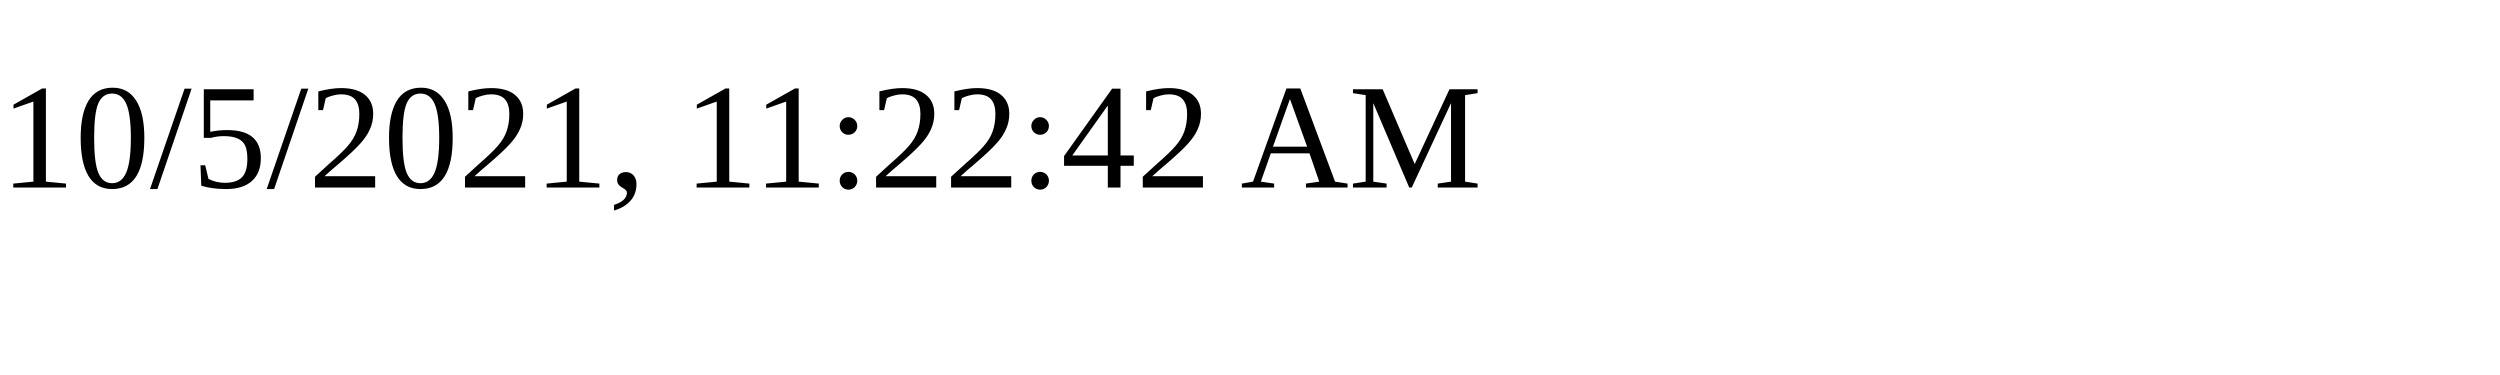
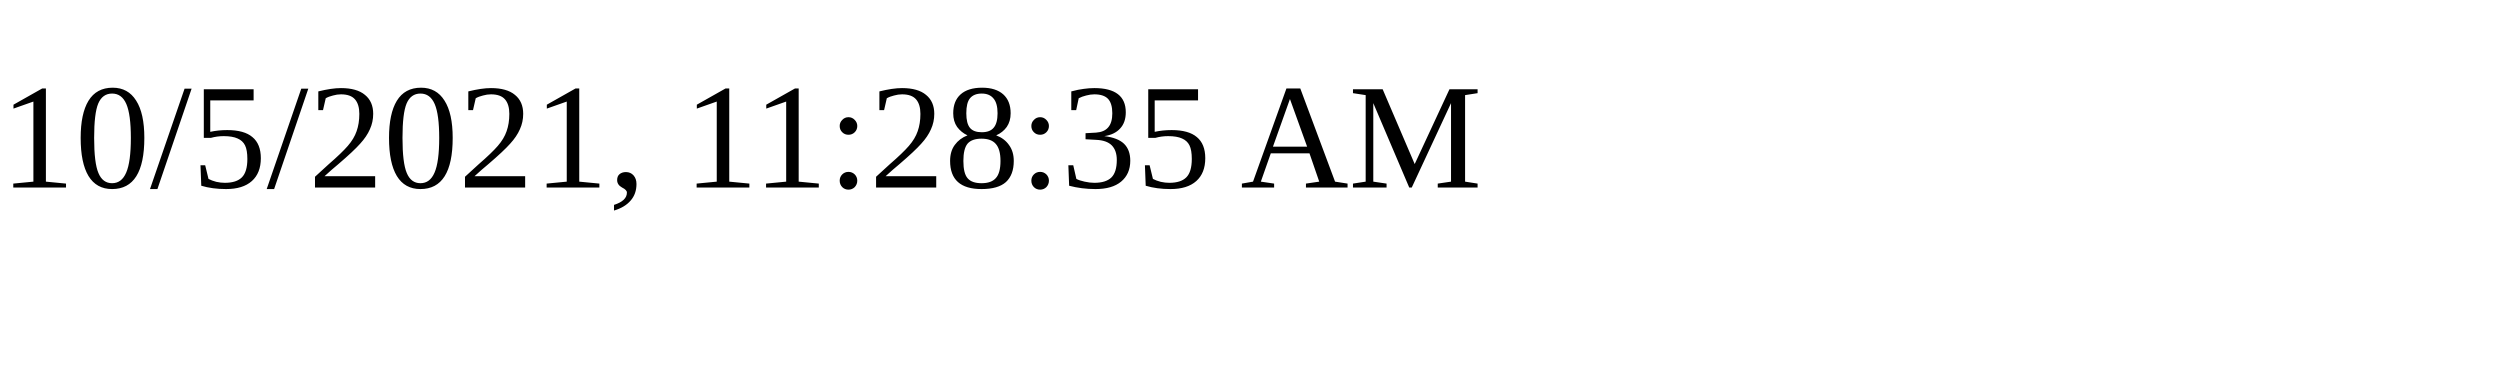
<svg xmlns="http://www.w3.org/2000/svg" height="30" width="200">
-   <text x="0" y="15">10/5/2021, 11:22:42 AM</text>
+   <text x="0" y="15">10/5/2021, 11:28:35 AM</text>
</svg>
